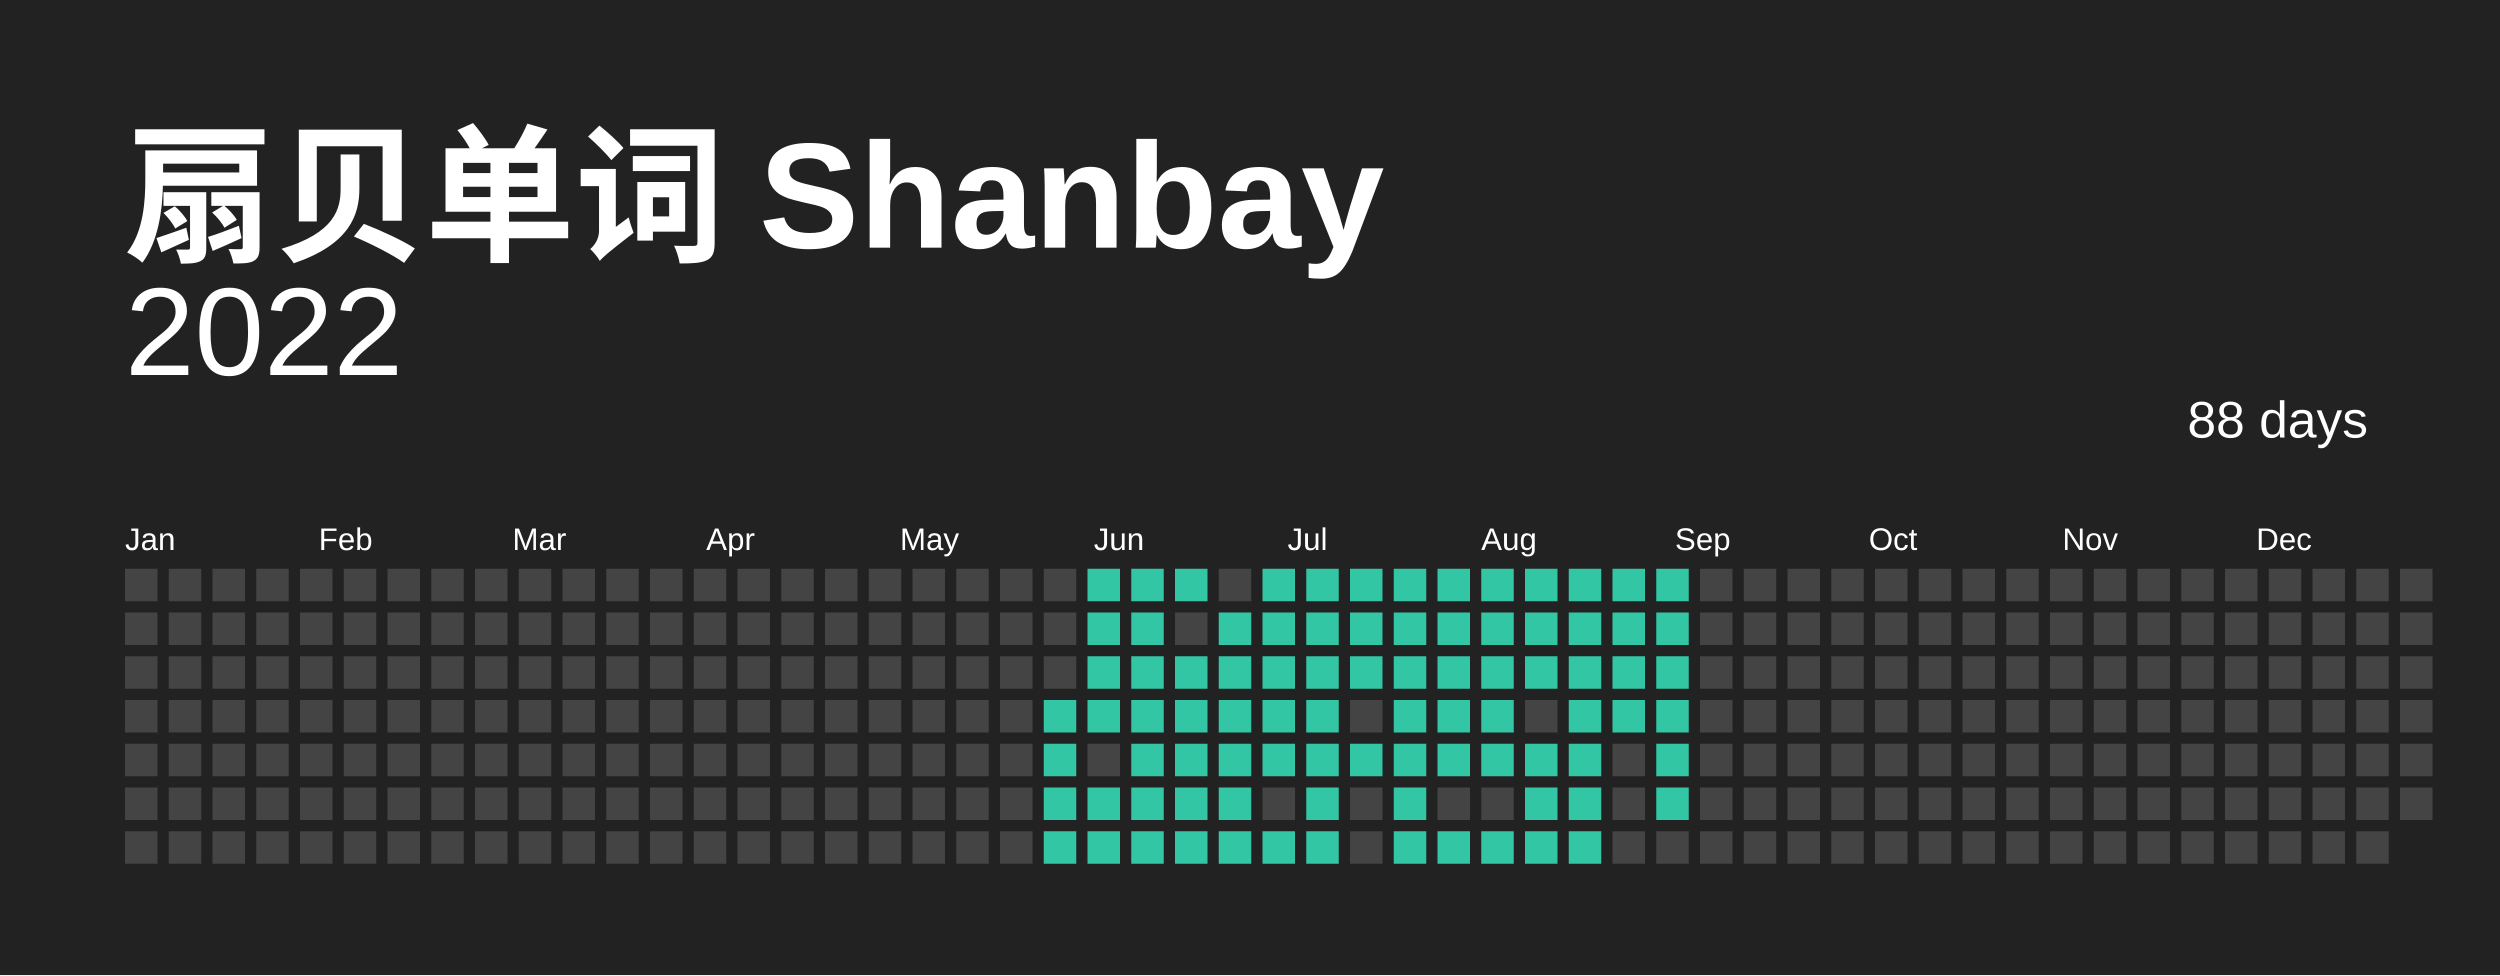
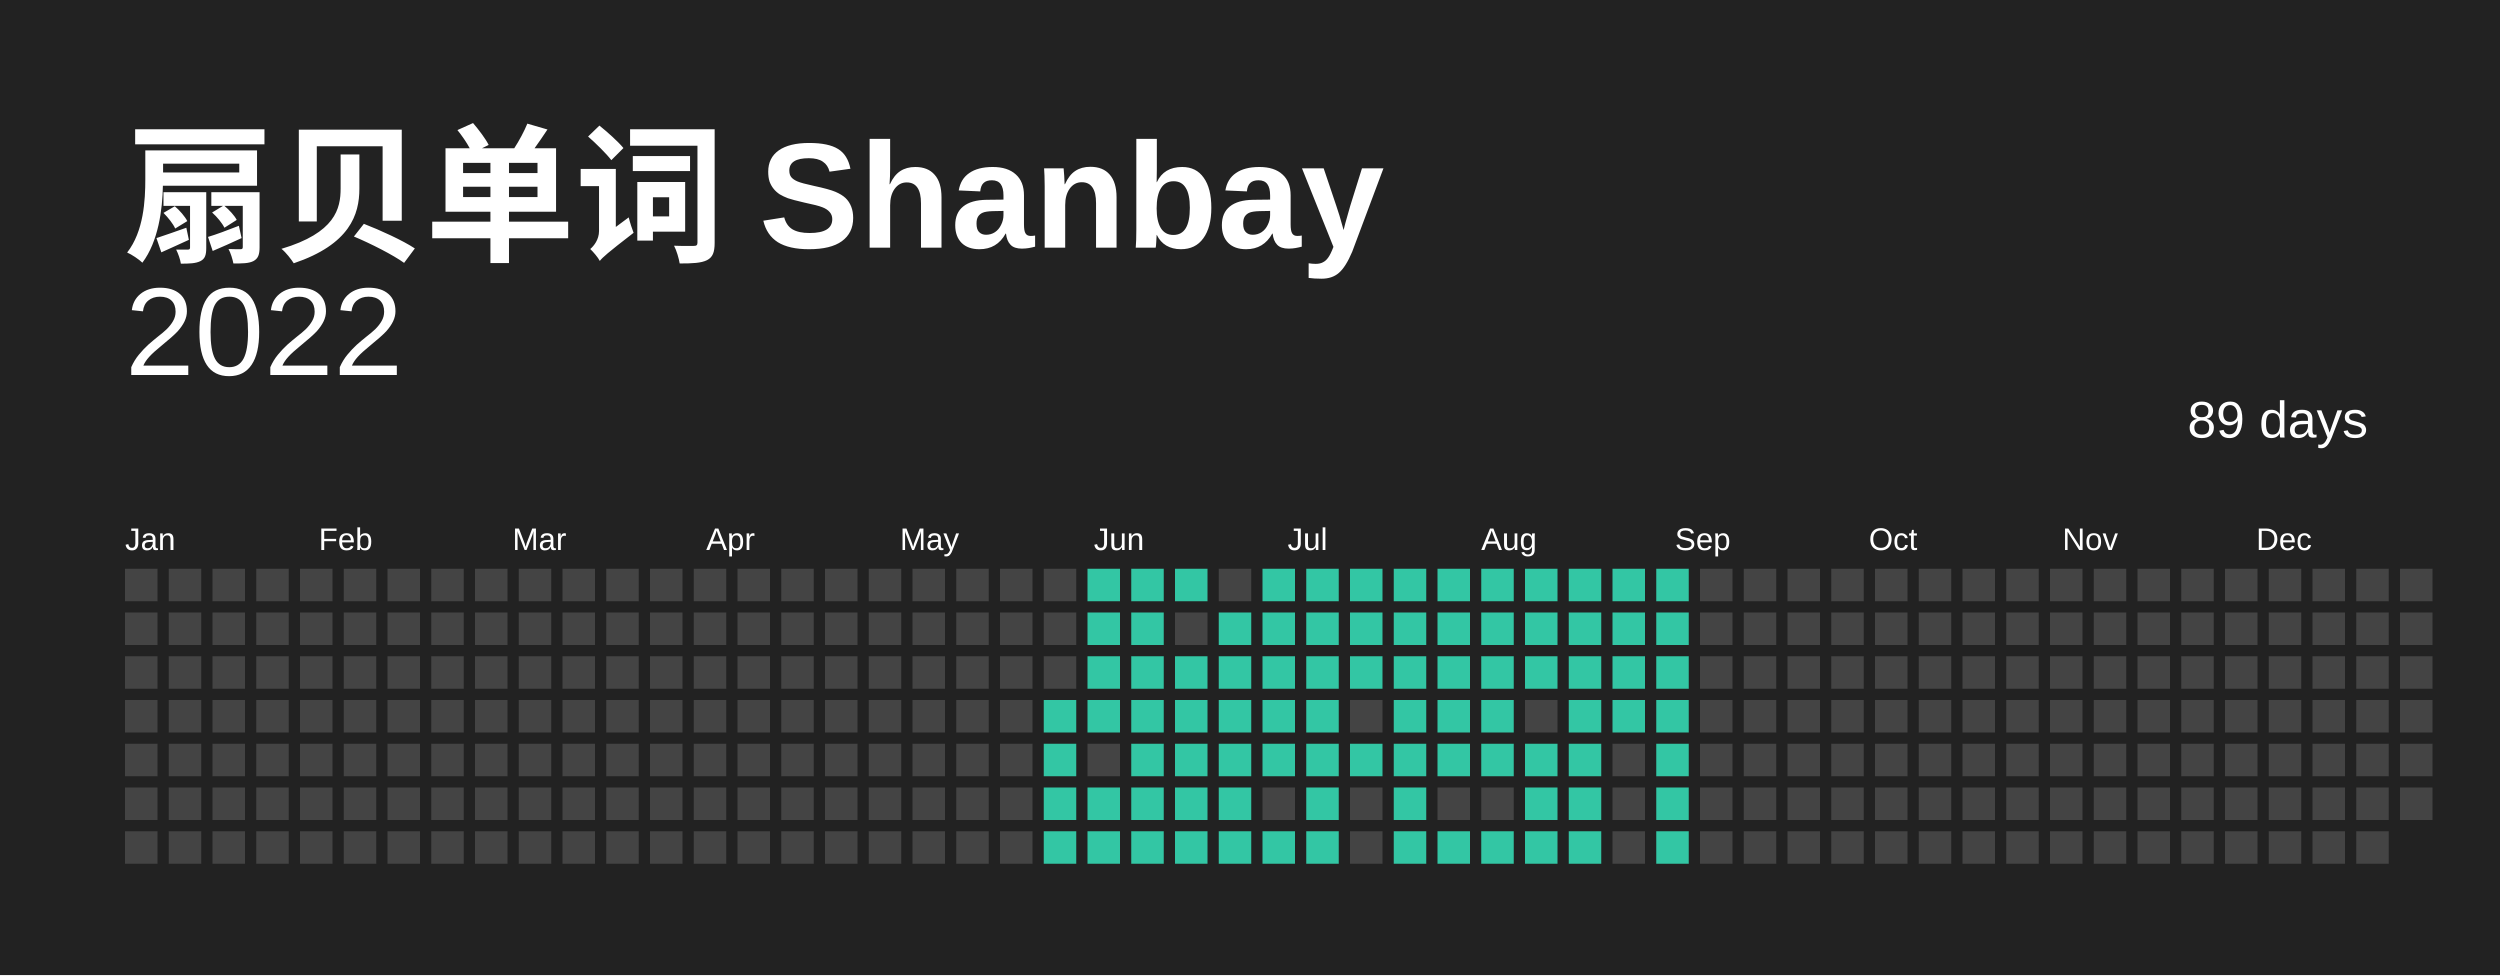
<svg xmlns="http://www.w3.org/2000/svg" baseProfile="full" height="78mm" version="1.1" viewBox="0,0,200,78" width="200mm">
  <defs />
  <rect fill="#222222" height="78" width="200" x="0" y="0" />
  <text fill="#FFFFFF" style="font-size:12px; font-family:Arial; font-weight:bold;" x="10" y="20"> 扇贝单词 Shanbay</text>
  <text alignment-baseline="hanging" fill="#FFFFFF" style="font-size:10.0px; font-family:Arial;" x="10" y="30">2022</text>
-   <text alignment-baseline="hanging" fill="#FFFFFF" style="font-size:4.125px; font-family:Arial;" x="175" y="35">88 days</text>
+   <text alignment-baseline="hanging" fill="#FFFFFF" style="font-size:4.125px; font-family:Arial;" x="175" y="35">89 days</text>
  <text fill="#FFFFFF" style="font-size:2.5px; font-family:Arial" x="10.0" y="44">Jan</text>
  <text fill="#FFFFFF" style="font-size:2.5px; font-family:Arial" x="25.5" y="44">Feb</text>
  <text fill="#FFFFFF" style="font-size:2.5px; font-family:Arial" x="41.0" y="44">Mar</text>
  <text fill="#FFFFFF" style="font-size:2.5px; font-family:Arial" x="56.5" y="44">Apr</text>
  <text fill="#FFFFFF" style="font-size:2.5px; font-family:Arial" x="72.0" y="44">May</text>
  <text fill="#FFFFFF" style="font-size:2.5px; font-family:Arial" x="87.5" y="44">Jun</text>
  <text fill="#FFFFFF" style="font-size:2.5px; font-family:Arial" x="103.0" y="44">Jul</text>
  <text fill="#FFFFFF" style="font-size:2.5px; font-family:Arial" x="118.5" y="44">Aug</text>
  <text fill="#FFFFFF" style="font-size:2.5px; font-family:Arial" x="134.0" y="44">Sep</text>
  <text fill="#FFFFFF" style="font-size:2.5px; font-family:Arial" x="149.5" y="44">Oct</text>
  <text fill="#FFFFFF" style="font-size:2.5px; font-family:Arial" x="165.0" y="44">Nov</text>
  <text fill="#FFFFFF" style="font-size:2.5px; font-family:Arial" x="180.5" y="44">Dec</text>
  <rect fill="#444444" height="2.6" width="2.6" x="10.0" y="45.5" />
  <rect fill="#444444" height="2.6" width="2.6" x="10.0" y="49.0" />
  <rect fill="#444444" height="2.6" width="2.6" x="10.0" y="52.5" />
  <rect fill="#444444" height="2.6" width="2.6" x="10.0" y="56.0" />
  <rect fill="#444444" height="2.6" width="2.6" x="10.0" y="59.5" />
  <rect fill="#444444" height="2.6" width="2.6" x="10.0" y="63.0" />
  <rect fill="#444444" height="2.6" width="2.6" x="10.0" y="66.5" />
  <rect fill="#444444" height="2.6" width="2.6" x="13.5" y="45.5" />
  <rect fill="#444444" height="2.6" width="2.6" x="13.5" y="49.0" />
  <rect fill="#444444" height="2.6" width="2.6" x="13.5" y="52.5" />
  <rect fill="#444444" height="2.6" width="2.6" x="13.5" y="56.0" />
  <rect fill="#444444" height="2.6" width="2.6" x="13.5" y="59.5" />
  <rect fill="#444444" height="2.6" width="2.6" x="13.5" y="63.0" />
  <rect fill="#444444" height="2.6" width="2.6" x="13.5" y="66.5" />
  <rect fill="#444444" height="2.6" width="2.6" x="17.0" y="45.5" />
  <rect fill="#444444" height="2.6" width="2.6" x="17.0" y="49.0" />
  <rect fill="#444444" height="2.6" width="2.6" x="17.0" y="52.5" />
  <rect fill="#444444" height="2.6" width="2.6" x="17.0" y="56.0" />
  <rect fill="#444444" height="2.6" width="2.6" x="17.0" y="59.5" />
  <rect fill="#444444" height="2.6" width="2.6" x="17.0" y="63.0" />
  <rect fill="#444444" height="2.6" width="2.6" x="17.0" y="66.5" />
  <rect fill="#444444" height="2.6" width="2.6" x="20.5" y="45.5" />
  <rect fill="#444444" height="2.6" width="2.6" x="20.5" y="49.0" />
  <rect fill="#444444" height="2.6" width="2.6" x="20.5" y="52.5" />
  <rect fill="#444444" height="2.6" width="2.6" x="20.5" y="56.0" />
  <rect fill="#444444" height="2.6" width="2.6" x="20.5" y="59.5" />
  <rect fill="#444444" height="2.6" width="2.6" x="20.5" y="63.0" />
  <rect fill="#444444" height="2.6" width="2.6" x="20.5" y="66.5" />
  <rect fill="#444444" height="2.6" width="2.6" x="24.0" y="45.5" />
  <rect fill="#444444" height="2.6" width="2.6" x="24.0" y="49.0" />
  <rect fill="#444444" height="2.6" width="2.6" x="24.0" y="52.5" />
  <rect fill="#444444" height="2.6" width="2.6" x="24.0" y="56.0" />
  <rect fill="#444444" height="2.6" width="2.6" x="24.0" y="59.5" />
  <rect fill="#444444" height="2.6" width="2.6" x="24.0" y="63.0" />
  <rect fill="#444444" height="2.6" width="2.6" x="24.0" y="66.5" />
  <rect fill="#444444" height="2.6" width="2.6" x="27.5" y="45.5" />
  <rect fill="#444444" height="2.6" width="2.6" x="27.5" y="49.0" />
  <rect fill="#444444" height="2.6" width="2.6" x="27.5" y="52.5" />
  <rect fill="#444444" height="2.6" width="2.6" x="27.5" y="56.0" />
  <rect fill="#444444" height="2.6" width="2.6" x="27.5" y="59.5" />
  <rect fill="#444444" height="2.6" width="2.6" x="27.5" y="63.0" />
  <rect fill="#444444" height="2.6" width="2.6" x="27.5" y="66.5" />
  <rect fill="#444444" height="2.6" width="2.6" x="31.0" y="45.5" />
  <rect fill="#444444" height="2.6" width="2.6" x="31.0" y="49.0" />
  <rect fill="#444444" height="2.6" width="2.6" x="31.0" y="52.5" />
  <rect fill="#444444" height="2.6" width="2.6" x="31.0" y="56.0" />
  <rect fill="#444444" height="2.6" width="2.6" x="31.0" y="59.5" />
  <rect fill="#444444" height="2.6" width="2.6" x="31.0" y="63.0" />
  <rect fill="#444444" height="2.6" width="2.6" x="31.0" y="66.5" />
  <rect fill="#444444" height="2.6" width="2.6" x="34.5" y="45.5" />
  <rect fill="#444444" height="2.6" width="2.6" x="34.5" y="49.0" />
  <rect fill="#444444" height="2.6" width="2.6" x="34.5" y="52.5" />
  <rect fill="#444444" height="2.6" width="2.6" x="34.5" y="56.0" />
  <rect fill="#444444" height="2.6" width="2.6" x="34.5" y="59.5" />
  <rect fill="#444444" height="2.6" width="2.6" x="34.5" y="63.0" />
  <rect fill="#444444" height="2.6" width="2.6" x="34.5" y="66.5" />
  <rect fill="#444444" height="2.6" width="2.6" x="38.0" y="45.5" />
  <rect fill="#444444" height="2.6" width="2.6" x="38.0" y="49.0" />
  <rect fill="#444444" height="2.6" width="2.6" x="38.0" y="52.5" />
  <rect fill="#444444" height="2.6" width="2.6" x="38.0" y="56.0" />
  <rect fill="#444444" height="2.6" width="2.6" x="38.0" y="59.5" />
  <rect fill="#444444" height="2.6" width="2.6" x="38.0" y="63.0" />
  <rect fill="#444444" height="2.6" width="2.6" x="38.0" y="66.5" />
  <rect fill="#444444" height="2.6" width="2.6" x="41.5" y="45.5" />
  <rect fill="#444444" height="2.6" width="2.6" x="41.5" y="49.0" />
  <rect fill="#444444" height="2.6" width="2.6" x="41.5" y="52.5" />
  <rect fill="#444444" height="2.6" width="2.6" x="41.5" y="56.0" />
  <rect fill="#444444" height="2.6" width="2.6" x="41.5" y="59.5" />
  <rect fill="#444444" height="2.6" width="2.6" x="41.5" y="63.0" />
  <rect fill="#444444" height="2.6" width="2.6" x="41.5" y="66.5" />
  <rect fill="#444444" height="2.6" width="2.6" x="45.0" y="45.5" />
  <rect fill="#444444" height="2.6" width="2.6" x="45.0" y="49.0" />
  <rect fill="#444444" height="2.6" width="2.6" x="45.0" y="52.5" />
  <rect fill="#444444" height="2.6" width="2.6" x="45.0" y="56.0" />
  <rect fill="#444444" height="2.6" width="2.6" x="45.0" y="59.5" />
  <rect fill="#444444" height="2.6" width="2.6" x="45.0" y="63.0" />
  <rect fill="#444444" height="2.6" width="2.6" x="45.0" y="66.5" />
  <rect fill="#444444" height="2.6" width="2.6" x="48.5" y="45.5" />
  <rect fill="#444444" height="2.6" width="2.6" x="48.5" y="49.0" />
  <rect fill="#444444" height="2.6" width="2.6" x="48.5" y="52.5" />
  <rect fill="#444444" height="2.6" width="2.6" x="48.5" y="56.0" />
  <rect fill="#444444" height="2.6" width="2.6" x="48.5" y="59.5" />
  <rect fill="#444444" height="2.6" width="2.6" x="48.5" y="63.0" />
  <rect fill="#444444" height="2.6" width="2.6" x="48.5" y="66.5" />
  <rect fill="#444444" height="2.6" width="2.6" x="52.0" y="45.5" />
  <rect fill="#444444" height="2.6" width="2.6" x="52.0" y="49.0" />
  <rect fill="#444444" height="2.6" width="2.6" x="52.0" y="52.5" />
  <rect fill="#444444" height="2.6" width="2.6" x="52.0" y="56.0" />
  <rect fill="#444444" height="2.6" width="2.6" x="52.0" y="59.5" />
  <rect fill="#444444" height="2.6" width="2.6" x="52.0" y="63.0" />
  <rect fill="#444444" height="2.6" width="2.6" x="52.0" y="66.5" />
  <rect fill="#444444" height="2.6" width="2.6" x="55.5" y="45.5" />
  <rect fill="#444444" height="2.6" width="2.6" x="55.5" y="49.0" />
  <rect fill="#444444" height="2.6" width="2.6" x="55.5" y="52.5" />
  <rect fill="#444444" height="2.6" width="2.6" x="55.5" y="56.0" />
  <rect fill="#444444" height="2.6" width="2.6" x="55.5" y="59.5" />
  <rect fill="#444444" height="2.6" width="2.6" x="55.5" y="63.0" />
  <rect fill="#444444" height="2.6" width="2.6" x="55.5" y="66.5" />
  <rect fill="#444444" height="2.6" width="2.6" x="59.0" y="45.5" />
  <rect fill="#444444" height="2.6" width="2.6" x="59.0" y="49.0" />
  <rect fill="#444444" height="2.6" width="2.6" x="59.0" y="52.5" />
  <rect fill="#444444" height="2.6" width="2.6" x="59.0" y="56.0" />
  <rect fill="#444444" height="2.6" width="2.6" x="59.0" y="59.5" />
  <rect fill="#444444" height="2.6" width="2.6" x="59.0" y="63.0" />
  <rect fill="#444444" height="2.6" width="2.6" x="59.0" y="66.5" />
  <rect fill="#444444" height="2.6" width="2.6" x="62.5" y="45.5" />
  <rect fill="#444444" height="2.6" width="2.6" x="62.5" y="49.0" />
  <rect fill="#444444" height="2.6" width="2.6" x="62.5" y="52.5" />
  <rect fill="#444444" height="2.6" width="2.6" x="62.5" y="56.0" />
  <rect fill="#444444" height="2.6" width="2.6" x="62.5" y="59.5" />
  <rect fill="#444444" height="2.6" width="2.6" x="62.5" y="63.0" />
  <rect fill="#444444" height="2.6" width="2.6" x="62.5" y="66.5" />
  <rect fill="#444444" height="2.6" width="2.6" x="66.0" y="45.5" />
  <rect fill="#444444" height="2.6" width="2.6" x="66.0" y="49.0" />
  <rect fill="#444444" height="2.6" width="2.6" x="66.0" y="52.5" />
  <rect fill="#444444" height="2.6" width="2.6" x="66.0" y="56.0" />
  <rect fill="#444444" height="2.6" width="2.6" x="66.0" y="59.5" />
  <rect fill="#444444" height="2.6" width="2.6" x="66.0" y="63.0" />
  <rect fill="#444444" height="2.6" width="2.6" x="66.0" y="66.5" />
  <rect fill="#444444" height="2.6" width="2.6" x="69.5" y="45.5" />
  <rect fill="#444444" height="2.6" width="2.6" x="69.5" y="49.0" />
  <rect fill="#444444" height="2.6" width="2.6" x="69.5" y="52.5" />
  <rect fill="#444444" height="2.6" width="2.6" x="69.5" y="56.0" />
  <rect fill="#444444" height="2.6" width="2.6" x="69.5" y="59.5" />
  <rect fill="#444444" height="2.6" width="2.6" x="69.5" y="63.0" />
  <rect fill="#444444" height="2.6" width="2.6" x="69.5" y="66.5" />
  <rect fill="#444444" height="2.6" width="2.6" x="73.0" y="45.5" />
  <rect fill="#444444" height="2.6" width="2.6" x="73.0" y="49.0" />
  <rect fill="#444444" height="2.6" width="2.6" x="73.0" y="52.5" />
  <rect fill="#444444" height="2.6" width="2.6" x="73.0" y="56.0" />
  <rect fill="#444444" height="2.6" width="2.6" x="73.0" y="59.5" />
  <rect fill="#444444" height="2.6" width="2.6" x="73.0" y="63.0" />
  <rect fill="#444444" height="2.6" width="2.6" x="73.0" y="66.5" />
  <rect fill="#444444" height="2.6" width="2.6" x="76.5" y="45.5" />
  <rect fill="#444444" height="2.6" width="2.6" x="76.5" y="49.0" />
  <rect fill="#444444" height="2.6" width="2.6" x="76.5" y="52.5" />
  <rect fill="#444444" height="2.6" width="2.6" x="76.5" y="56.0" />
  <rect fill="#444444" height="2.6" width="2.6" x="76.5" y="59.5" />
  <rect fill="#444444" height="2.6" width="2.6" x="76.5" y="63.0" />
  <rect fill="#444444" height="2.6" width="2.6" x="76.5" y="66.5" />
  <rect fill="#444444" height="2.6" width="2.6" x="80.0" y="45.5" />
  <rect fill="#444444" height="2.6" width="2.6" x="80.0" y="49.0" />
  <rect fill="#444444" height="2.6" width="2.6" x="80.0" y="52.5" />
  <rect fill="#444444" height="2.6" width="2.6" x="80.0" y="56.0" />
  <rect fill="#444444" height="2.6" width="2.6" x="80.0" y="59.5" />
  <rect fill="#444444" height="2.6" width="2.6" x="80.0" y="63.0" />
  <rect fill="#444444" height="2.6" width="2.6" x="80.0" y="66.5" />
  <rect fill="#444444" height="2.6" width="2.6" x="83.5" y="45.5" />
  <rect fill="#444444" height="2.6" width="2.6" x="83.5" y="49.0" />
  <rect fill="#444444" height="2.6" width="2.6" x="83.5" y="52.5" />
  <rect fill="#33C6A4" height="2.6" width="2.6" x="83.5" y="56.0" />
  <rect fill="#33C6A4" height="2.6" width="2.6" x="83.5" y="59.5" />
  <rect fill="#33C6A4" height="2.6" width="2.6" x="83.5" y="63.0" />
  <rect fill="#33C6A4" height="2.6" width="2.6" x="83.5" y="66.5" />
  <rect fill="#33C6A4" height="2.6" width="2.6" x="87.0" y="45.5" />
  <rect fill="#33C6A4" height="2.6" width="2.6" x="87.0" y="49.0" />
  <rect fill="#33C6A4" height="2.6" width="2.6" x="87.0" y="52.5" />
  <rect fill="#33C6A4" height="2.6" width="2.6" x="87.0" y="56.0" />
  <rect fill="#444444" height="2.6" width="2.6" x="87.0" y="59.5" />
  <rect fill="#33C6A4" height="2.6" width="2.6" x="87.0" y="63.0" />
  <rect fill="#33C6A4" height="2.6" width="2.6" x="87.0" y="66.5" />
  <rect fill="#33C6A4" height="2.6" width="2.6" x="90.5" y="45.5" />
  <rect fill="#33C6A4" height="2.6" width="2.6" x="90.5" y="49.0" />
  <rect fill="#33C6A4" height="2.6" width="2.6" x="90.5" y="52.5" />
  <rect fill="#33C6A4" height="2.6" width="2.6" x="90.5" y="56.0" />
  <rect fill="#33C6A4" height="2.6" width="2.6" x="90.5" y="59.5" />
  <rect fill="#33C6A4" height="2.6" width="2.6" x="90.5" y="63.0" />
  <rect fill="#33C6A4" height="2.6" width="2.6" x="90.5" y="66.5" />
  <rect fill="#33C6A4" height="2.6" width="2.6" x="94.0" y="45.5" />
  <rect fill="#444444" height="2.6" width="2.6" x="94.0" y="49.0" />
  <rect fill="#33C6A4" height="2.6" width="2.6" x="94.0" y="52.5" />
  <rect fill="#33C6A4" height="2.6" width="2.6" x="94.0" y="56.0" />
  <rect fill="#33C6A4" height="2.6" width="2.6" x="94.0" y="59.5" />
  <rect fill="#33C6A4" height="2.6" width="2.6" x="94.0" y="63.0" />
  <rect fill="#33C6A4" height="2.6" width="2.6" x="94.0" y="66.5" />
  <rect fill="#444444" height="2.6" width="2.6" x="97.5" y="45.5" />
  <rect fill="#33C6A4" height="2.6" width="2.6" x="97.5" y="49.0" />
  <rect fill="#33C6A4" height="2.6" width="2.6" x="97.5" y="52.5" />
  <rect fill="#33C6A4" height="2.6" width="2.6" x="97.5" y="56.0" />
  <rect fill="#33C6A4" height="2.6" width="2.6" x="97.5" y="59.5" />
  <rect fill="#33C6A4" height="2.6" width="2.6" x="97.5" y="63.0" />
  <rect fill="#33C6A4" height="2.6" width="2.6" x="97.5" y="66.5" />
  <rect fill="#33C6A4" height="2.6" width="2.6" x="101.0" y="45.5" />
  <rect fill="#33C6A4" height="2.6" width="2.6" x="101.0" y="49.0" />
  <rect fill="#33C6A4" height="2.6" width="2.6" x="101.0" y="52.5" />
  <rect fill="#33C6A4" height="2.6" width="2.6" x="101.0" y="56.0" />
  <rect fill="#33C6A4" height="2.6" width="2.6" x="101.0" y="59.5" />
  <rect fill="#444444" height="2.6" width="2.6" x="101.0" y="63.0" />
  <rect fill="#33C6A4" height="2.6" width="2.6" x="101.0" y="66.5" />
  <rect fill="#33C6A4" height="2.6" width="2.6" x="104.5" y="45.5" />
  <rect fill="#33C6A4" height="2.6" width="2.6" x="104.5" y="49.0" />
  <rect fill="#33C6A4" height="2.6" width="2.6" x="104.5" y="52.5" />
  <rect fill="#33C6A4" height="2.6" width="2.6" x="104.5" y="56.0" />
  <rect fill="#33C6A4" height="2.6" width="2.6" x="104.5" y="59.5" />
  <rect fill="#33C6A4" height="2.6" width="2.6" x="104.5" y="63.0" />
  <rect fill="#33C6A4" height="2.6" width="2.6" x="104.5" y="66.5" />
  <rect fill="#33C6A4" height="2.6" width="2.6" x="108.0" y="45.5" />
  <rect fill="#33C6A4" height="2.6" width="2.6" x="108.0" y="49.0" />
  <rect fill="#33C6A4" height="2.6" width="2.6" x="108.0" y="52.5" />
  <rect fill="#444444" height="2.6" width="2.6" x="108.0" y="56.0" />
  <rect fill="#33C6A4" height="2.6" width="2.6" x="108.0" y="59.5" />
  <rect fill="#444444" height="2.6" width="2.6" x="108.0" y="63.0" />
  <rect fill="#444444" height="2.6" width="2.6" x="108.0" y="66.5" />
  <rect fill="#33C6A4" height="2.6" width="2.6" x="111.5" y="45.5" />
  <rect fill="#33C6A4" height="2.6" width="2.6" x="111.5" y="49.0" />
  <rect fill="#33C6A4" height="2.6" width="2.6" x="111.5" y="52.5" />
  <rect fill="#33C6A4" height="2.6" width="2.6" x="111.5" y="56.0" />
  <rect fill="#33C6A4" height="2.6" width="2.6" x="111.5" y="59.5" />
  <rect fill="#33C6A4" height="2.6" width="2.6" x="111.5" y="63.0" />
  <rect fill="#33C6A4" height="2.6" width="2.6" x="111.5" y="66.5" />
  <rect fill="#33C6A4" height="2.6" width="2.6" x="115.0" y="45.5" />
  <rect fill="#33C6A4" height="2.6" width="2.6" x="115.0" y="49.0" />
  <rect fill="#33C6A4" height="2.6" width="2.6" x="115.0" y="52.5" />
  <rect fill="#33C6A4" height="2.6" width="2.6" x="115.0" y="56.0" />
  <rect fill="#33C6A4" height="2.6" width="2.6" x="115.0" y="59.5" />
  <rect fill="#444444" height="2.6" width="2.6" x="115.0" y="63.0" />
  <rect fill="#33C6A4" height="2.6" width="2.6" x="115.0" y="66.5" />
  <rect fill="#33C6A4" height="2.6" width="2.6" x="118.5" y="45.5" />
  <rect fill="#33C6A4" height="2.6" width="2.6" x="118.5" y="49.0" />
  <rect fill="#33C6A4" height="2.6" width="2.6" x="118.5" y="52.5" />
  <rect fill="#33C6A4" height="2.6" width="2.6" x="118.5" y="56.0" />
  <rect fill="#33C6A4" height="2.6" width="2.6" x="118.5" y="59.5" />
  <rect fill="#444444" height="2.6" width="2.6" x="118.5" y="63.0" />
  <rect fill="#33C6A4" height="2.6" width="2.6" x="118.5" y="66.5" />
  <rect fill="#33C6A4" height="2.6" width="2.6" x="122.0" y="45.5" />
  <rect fill="#33C6A4" height="2.6" width="2.6" x="122.0" y="49.0" />
  <rect fill="#33C6A4" height="2.6" width="2.6" x="122.0" y="52.5" />
  <rect fill="#444444" height="2.6" width="2.6" x="122.0" y="56.0" />
  <rect fill="#33C6A4" height="2.6" width="2.6" x="122.0" y="59.5" />
  <rect fill="#33C6A4" height="2.6" width="2.6" x="122.0" y="63.0" />
  <rect fill="#33C6A4" height="2.6" width="2.6" x="122.0" y="66.5" />
  <rect fill="#33C6A4" height="2.6" width="2.6" x="125.5" y="45.5" />
  <rect fill="#33C6A4" height="2.6" width="2.6" x="125.5" y="49.0" />
  <rect fill="#33C6A4" height="2.6" width="2.6" x="125.5" y="52.5" />
  <rect fill="#33C6A4" height="2.6" width="2.6" x="125.5" y="56.0" />
  <rect fill="#33C6A4" height="2.6" width="2.6" x="125.5" y="59.5" />
  <rect fill="#33C6A4" height="2.6" width="2.6" x="125.5" y="63.0" />
  <rect fill="#33C6A4" height="2.6" width="2.6" x="125.5" y="66.5" />
  <rect fill="#33C6A4" height="2.6" width="2.6" x="129.0" y="45.5" />
  <rect fill="#33C6A4" height="2.6" width="2.6" x="129.0" y="49.0" />
  <rect fill="#33C6A4" height="2.6" width="2.6" x="129.0" y="52.5" />
  <rect fill="#33C6A4" height="2.6" width="2.6" x="129.0" y="56.0" />
  <rect fill="#444444" height="2.6" width="2.6" x="129.0" y="59.5" />
  <rect fill="#444444" height="2.6" width="2.6" x="129.0" y="63.0" />
  <rect fill="#444444" height="2.6" width="2.6" x="129.0" y="66.5" />
  <rect fill="#33C6A4" height="2.6" width="2.6" x="132.5" y="45.5" />
  <rect fill="#33C6A4" height="2.6" width="2.6" x="132.5" y="49.0" />
  <rect fill="#33C6A4" height="2.6" width="2.6" x="132.5" y="52.5" />
  <rect fill="#33C6A4" height="2.6" width="2.6" x="132.5" y="56.0" />
  <rect fill="#33C6A4" height="2.6" width="2.6" x="132.5" y="59.5" />
  <rect fill="#33C6A4" height="2.6" width="2.6" x="132.5" y="63.0" />
-   <rect fill="#444444" height="2.6" width="2.6" x="132.5" y="66.5" />
+   <rect fill="#33C6A4" height="2.6" width="2.6" x="132.5" y="66.5" />
  <rect fill="#444444" height="2.6" width="2.6" x="136.0" y="45.5" />
  <rect fill="#444444" height="2.6" width="2.6" x="136.0" y="49.0" />
  <rect fill="#444444" height="2.6" width="2.6" x="136.0" y="52.5" />
  <rect fill="#444444" height="2.6" width="2.6" x="136.0" y="56.0" />
  <rect fill="#444444" height="2.6" width="2.6" x="136.0" y="59.5" />
  <rect fill="#444444" height="2.6" width="2.6" x="136.0" y="63.0" />
  <rect fill="#444444" height="2.6" width="2.6" x="136.0" y="66.5" />
  <rect fill="#444444" height="2.6" width="2.6" x="139.5" y="45.5" />
  <rect fill="#444444" height="2.6" width="2.6" x="139.5" y="49.0" />
  <rect fill="#444444" height="2.6" width="2.6" x="139.5" y="52.5" />
  <rect fill="#444444" height="2.6" width="2.6" x="139.5" y="56.0" />
  <rect fill="#444444" height="2.6" width="2.6" x="139.5" y="59.5" />
  <rect fill="#444444" height="2.6" width="2.6" x="139.5" y="63.0" />
  <rect fill="#444444" height="2.6" width="2.6" x="139.5" y="66.5" />
  <rect fill="#444444" height="2.6" width="2.6" x="143.0" y="45.5" />
  <rect fill="#444444" height="2.6" width="2.6" x="143.0" y="49.0" />
  <rect fill="#444444" height="2.6" width="2.6" x="143.0" y="52.5" />
  <rect fill="#444444" height="2.6" width="2.6" x="143.0" y="56.0" />
  <rect fill="#444444" height="2.6" width="2.6" x="143.0" y="59.5" />
  <rect fill="#444444" height="2.6" width="2.6" x="143.0" y="63.0" />
  <rect fill="#444444" height="2.6" width="2.6" x="143.0" y="66.5" />
  <rect fill="#444444" height="2.6" width="2.6" x="146.5" y="45.5" />
  <rect fill="#444444" height="2.6" width="2.6" x="146.5" y="49.0" />
  <rect fill="#444444" height="2.6" width="2.6" x="146.5" y="52.5" />
  <rect fill="#444444" height="2.6" width="2.6" x="146.5" y="56.0" />
  <rect fill="#444444" height="2.6" width="2.6" x="146.5" y="59.5" />
  <rect fill="#444444" height="2.6" width="2.6" x="146.5" y="63.0" />
  <rect fill="#444444" height="2.6" width="2.6" x="146.5" y="66.5" />
  <rect fill="#444444" height="2.6" width="2.6" x="150.0" y="45.5" />
  <rect fill="#444444" height="2.6" width="2.6" x="150.0" y="49.0" />
  <rect fill="#444444" height="2.6" width="2.6" x="150.0" y="52.5" />
  <rect fill="#444444" height="2.6" width="2.6" x="150.0" y="56.0" />
  <rect fill="#444444" height="2.6" width="2.6" x="150.0" y="59.5" />
  <rect fill="#444444" height="2.6" width="2.6" x="150.0" y="63.0" />
  <rect fill="#444444" height="2.6" width="2.6" x="150.0" y="66.5" />
  <rect fill="#444444" height="2.6" width="2.6" x="153.5" y="45.5" />
  <rect fill="#444444" height="2.6" width="2.6" x="153.5" y="49.0" />
  <rect fill="#444444" height="2.6" width="2.6" x="153.5" y="52.5" />
  <rect fill="#444444" height="2.6" width="2.6" x="153.5" y="56.0" />
  <rect fill="#444444" height="2.6" width="2.6" x="153.5" y="59.5" />
  <rect fill="#444444" height="2.6" width="2.6" x="153.5" y="63.0" />
  <rect fill="#444444" height="2.6" width="2.6" x="153.5" y="66.5" />
  <rect fill="#444444" height="2.6" width="2.6" x="157.0" y="45.5" />
  <rect fill="#444444" height="2.6" width="2.6" x="157.0" y="49.0" />
  <rect fill="#444444" height="2.6" width="2.6" x="157.0" y="52.5" />
  <rect fill="#444444" height="2.6" width="2.6" x="157.0" y="56.0" />
  <rect fill="#444444" height="2.6" width="2.6" x="157.0" y="59.5" />
  <rect fill="#444444" height="2.6" width="2.6" x="157.0" y="63.0" />
  <rect fill="#444444" height="2.6" width="2.6" x="157.0" y="66.5" />
  <rect fill="#444444" height="2.6" width="2.6" x="160.5" y="45.5" />
  <rect fill="#444444" height="2.6" width="2.6" x="160.5" y="49.0" />
  <rect fill="#444444" height="2.6" width="2.6" x="160.5" y="52.5" />
  <rect fill="#444444" height="2.6" width="2.6" x="160.5" y="56.0" />
  <rect fill="#444444" height="2.6" width="2.6" x="160.5" y="59.5" />
  <rect fill="#444444" height="2.6" width="2.6" x="160.5" y="63.0" />
  <rect fill="#444444" height="2.6" width="2.6" x="160.5" y="66.5" />
  <rect fill="#444444" height="2.6" width="2.6" x="164.0" y="45.5" />
  <rect fill="#444444" height="2.6" width="2.6" x="164.0" y="49.0" />
  <rect fill="#444444" height="2.6" width="2.6" x="164.0" y="52.5" />
  <rect fill="#444444" height="2.6" width="2.6" x="164.0" y="56.0" />
  <rect fill="#444444" height="2.6" width="2.6" x="164.0" y="59.5" />
  <rect fill="#444444" height="2.6" width="2.6" x="164.0" y="63.0" />
  <rect fill="#444444" height="2.6" width="2.6" x="164.0" y="66.5" />
  <rect fill="#444444" height="2.6" width="2.6" x="167.5" y="45.5" />
  <rect fill="#444444" height="2.6" width="2.6" x="167.5" y="49.0" />
  <rect fill="#444444" height="2.6" width="2.6" x="167.5" y="52.5" />
  <rect fill="#444444" height="2.6" width="2.6" x="167.5" y="56.0" />
  <rect fill="#444444" height="2.6" width="2.6" x="167.5" y="59.5" />
  <rect fill="#444444" height="2.6" width="2.6" x="167.5" y="63.0" />
  <rect fill="#444444" height="2.6" width="2.6" x="167.5" y="66.5" />
  <rect fill="#444444" height="2.6" width="2.6" x="171.0" y="45.5" />
  <rect fill="#444444" height="2.6" width="2.6" x="171.0" y="49.0" />
  <rect fill="#444444" height="2.6" width="2.6" x="171.0" y="52.5" />
  <rect fill="#444444" height="2.6" width="2.6" x="171.0" y="56.0" />
  <rect fill="#444444" height="2.6" width="2.6" x="171.0" y="59.5" />
  <rect fill="#444444" height="2.6" width="2.6" x="171.0" y="63.0" />
  <rect fill="#444444" height="2.6" width="2.6" x="171.0" y="66.5" />
  <rect fill="#444444" height="2.6" width="2.6" x="174.5" y="45.5" />
  <rect fill="#444444" height="2.6" width="2.6" x="174.5" y="49.0" />
  <rect fill="#444444" height="2.6" width="2.6" x="174.5" y="52.5" />
  <rect fill="#444444" height="2.6" width="2.6" x="174.5" y="56.0" />
  <rect fill="#444444" height="2.6" width="2.6" x="174.5" y="59.5" />
  <rect fill="#444444" height="2.6" width="2.6" x="174.5" y="63.0" />
  <rect fill="#444444" height="2.6" width="2.6" x="174.5" y="66.5" />
  <rect fill="#444444" height="2.6" width="2.6" x="178.0" y="45.5" />
  <rect fill="#444444" height="2.6" width="2.6" x="178.0" y="49.0" />
  <rect fill="#444444" height="2.6" width="2.6" x="178.0" y="52.5" />
  <rect fill="#444444" height="2.6" width="2.6" x="178.0" y="56.0" />
  <rect fill="#444444" height="2.6" width="2.6" x="178.0" y="59.5" />
  <rect fill="#444444" height="2.6" width="2.6" x="178.0" y="63.0" />
  <rect fill="#444444" height="2.6" width="2.6" x="178.0" y="66.5" />
  <rect fill="#444444" height="2.6" width="2.6" x="181.5" y="45.5" />
  <rect fill="#444444" height="2.6" width="2.6" x="181.5" y="49.0" />
  <rect fill="#444444" height="2.6" width="2.6" x="181.5" y="52.5" />
  <rect fill="#444444" height="2.6" width="2.6" x="181.5" y="56.0" />
  <rect fill="#444444" height="2.6" width="2.6" x="181.5" y="59.5" />
  <rect fill="#444444" height="2.6" width="2.6" x="181.5" y="63.0" />
  <rect fill="#444444" height="2.6" width="2.6" x="181.5" y="66.5" />
  <rect fill="#444444" height="2.6" width="2.6" x="185.0" y="45.5" />
  <rect fill="#444444" height="2.6" width="2.6" x="185.0" y="49.0" />
  <rect fill="#444444" height="2.6" width="2.6" x="185.0" y="52.5" />
  <rect fill="#444444" height="2.6" width="2.6" x="185.0" y="56.0" />
  <rect fill="#444444" height="2.6" width="2.6" x="185.0" y="59.5" />
  <rect fill="#444444" height="2.6" width="2.6" x="185.0" y="63.0" />
  <rect fill="#444444" height="2.6" width="2.6" x="185.0" y="66.5" />
  <rect fill="#444444" height="2.6" width="2.6" x="188.5" y="45.5" />
  <rect fill="#444444" height="2.6" width="2.6" x="188.5" y="49.0" />
  <rect fill="#444444" height="2.6" width="2.6" x="188.5" y="52.5" />
  <rect fill="#444444" height="2.6" width="2.6" x="188.5" y="56.0" />
  <rect fill="#444444" height="2.6" width="2.6" x="188.5" y="59.5" />
  <rect fill="#444444" height="2.6" width="2.6" x="188.5" y="63.0" />
  <rect fill="#444444" height="2.6" width="2.6" x="188.5" y="66.5" />
  <rect fill="#444444" height="2.6" width="2.6" x="192.0" y="45.5" />
  <rect fill="#444444" height="2.6" width="2.6" x="192.0" y="49.0" />
  <rect fill="#444444" height="2.6" width="2.6" x="192.0" y="52.5" />
  <rect fill="#444444" height="2.6" width="2.6" x="192.0" y="56.0" />
  <rect fill="#444444" height="2.6" width="2.6" x="192.0" y="59.5" />
  <rect fill="#444444" height="2.6" width="2.6" x="192.0" y="63.0" />
</svg>
